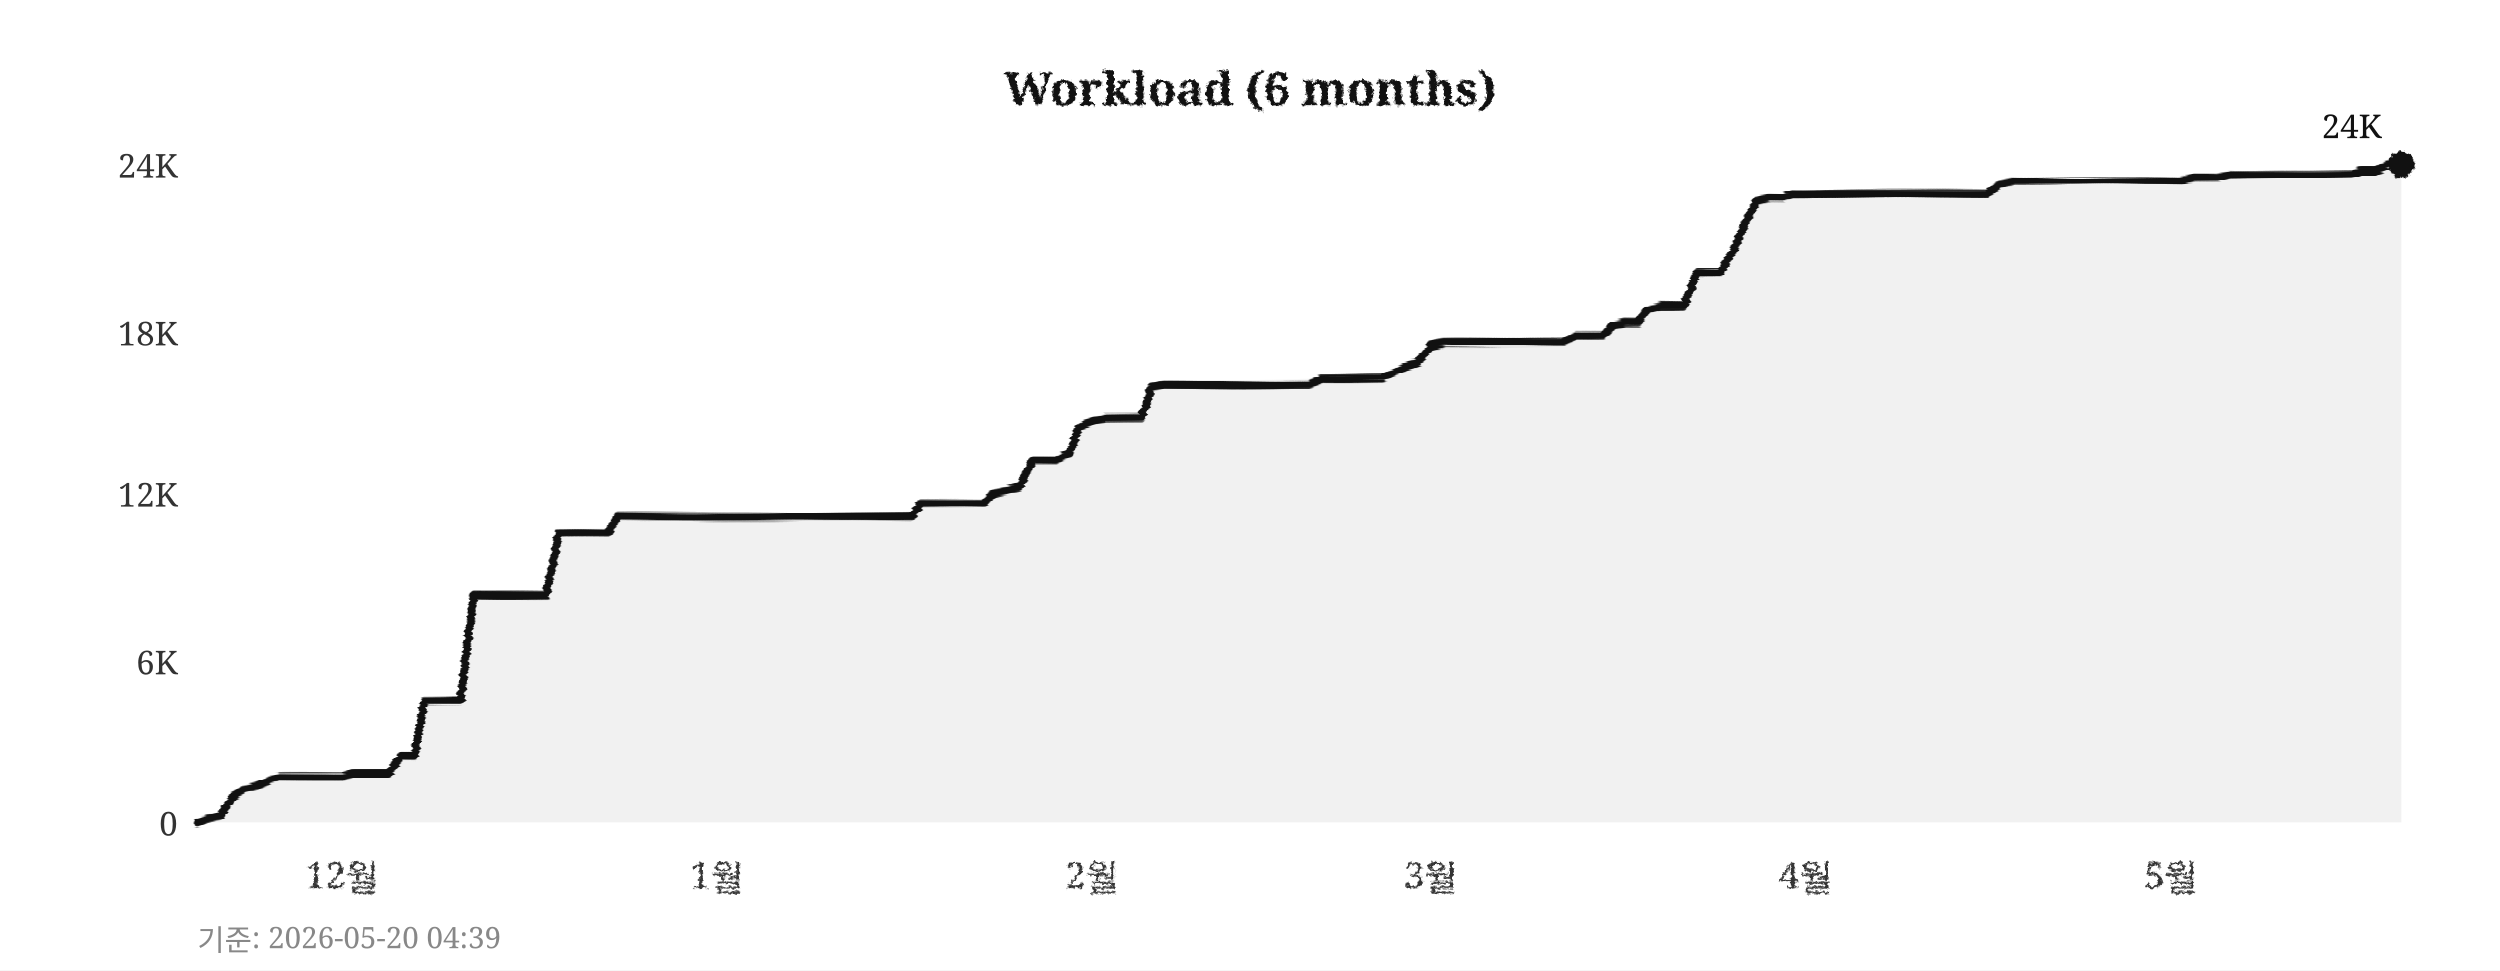
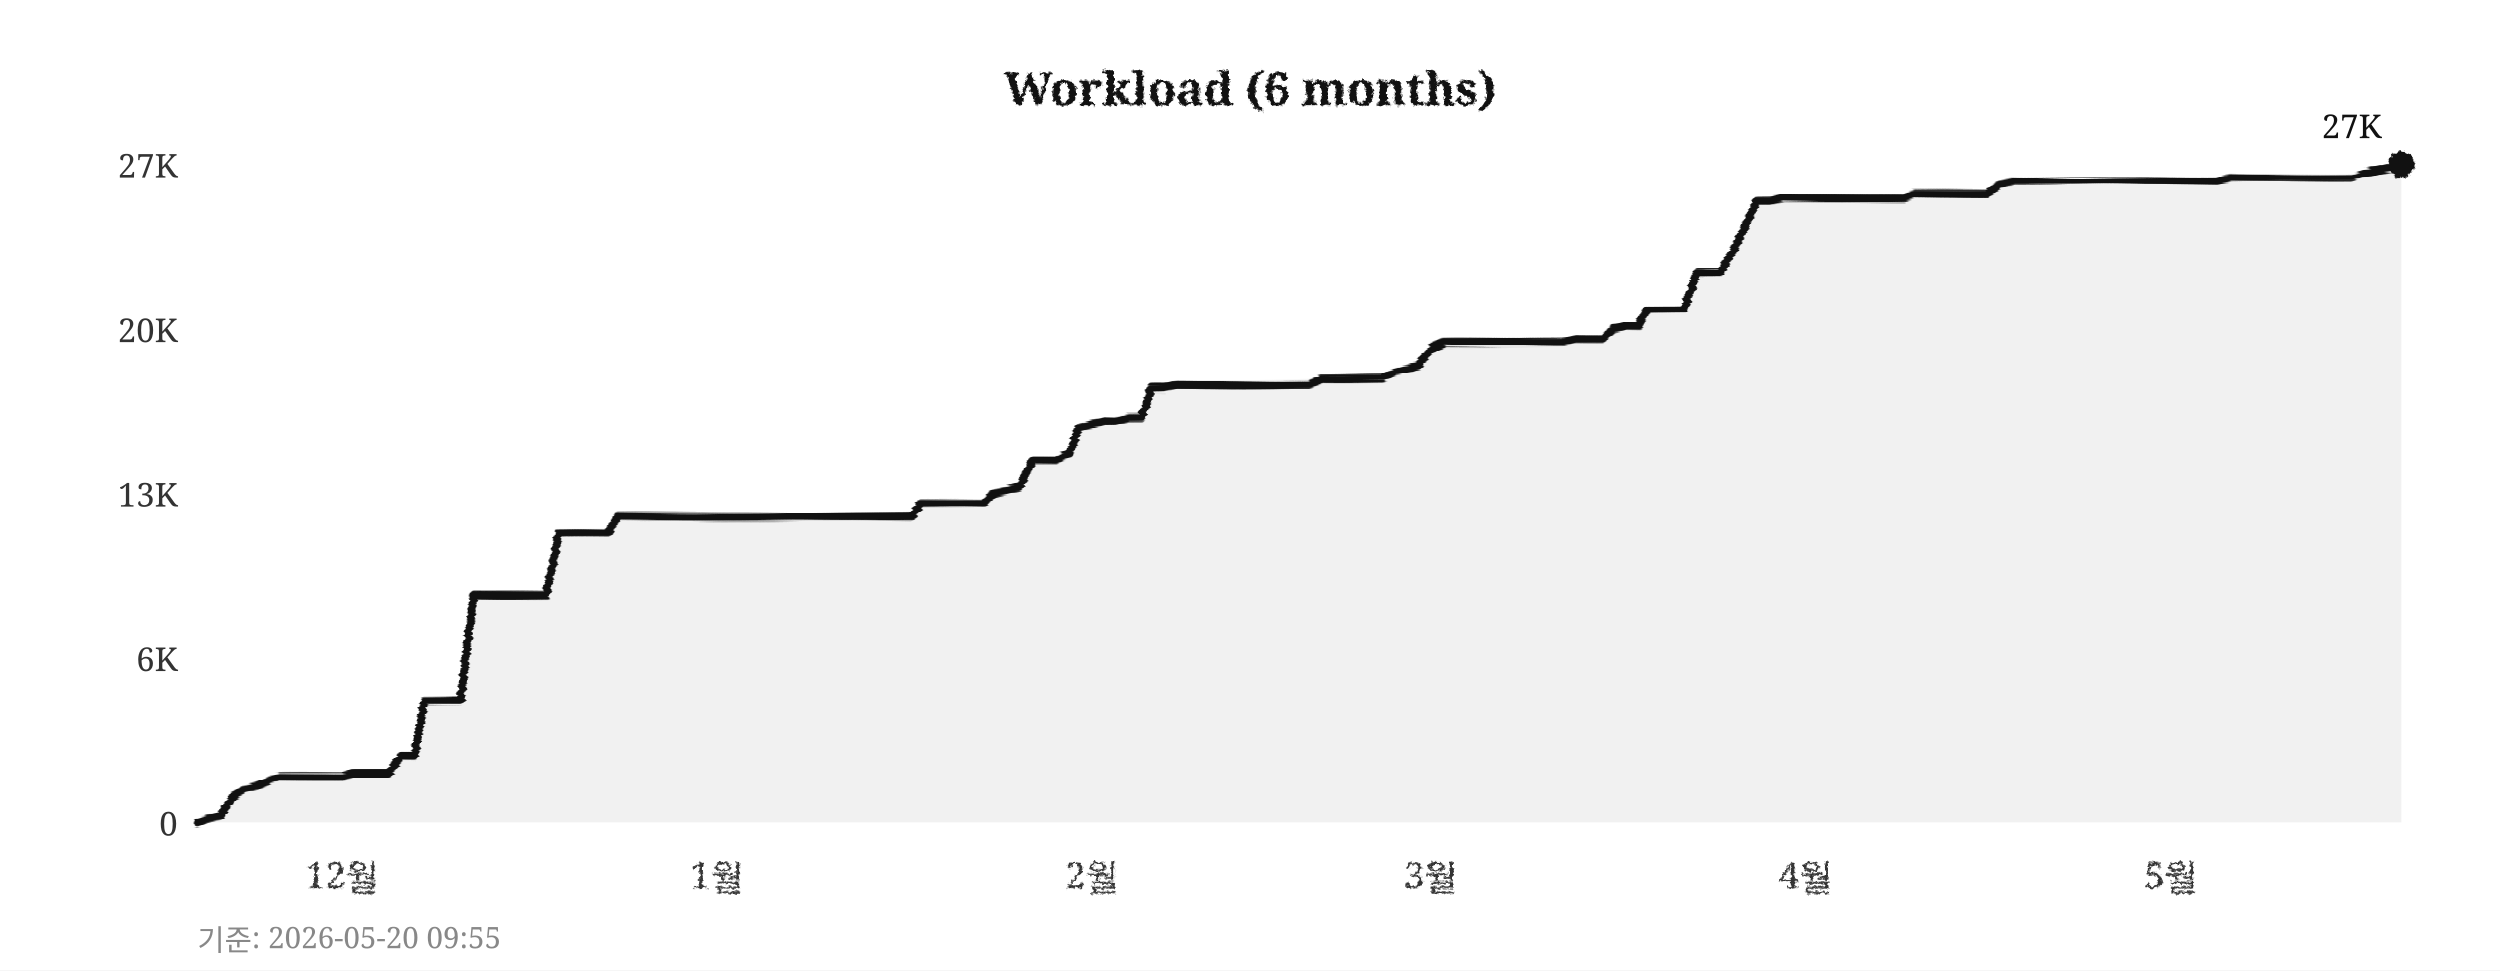
<svg xmlns="http://www.w3.org/2000/svg" width="760" height="295">
  <defs>
    <filter id="pencil" x="-5%" y="-5%" width="110%" height="110%">
      <feTurbulence type="fractalNoise" baseFrequency="0.9" numOctaves="4" seed="5" result="noise" />
      <feDisplacementMap in="SourceGraphic" in2="noise" scale="1.6" xChannelSelector="R" yChannelSelector="G" />
    </filter>
    <filter id="pline" x="-2%" y="-30%" width="104%" height="160%">
      <feTurbulence type="fractalNoise" baseFrequency="0.015 0.9" numOctaves="3" seed="11" result="noise" />
      <feDisplacementMap in="SourceGraphic" in2="noise" scale="1.8" xChannelSelector="R" yChannelSelector="G" />
    </filter>
    <filter id="rough" x="-5%" y="-5%" width="110%" height="110%">
      <feTurbulence type="turbulence" baseFrequency="0.05" numOctaves="2" seed="2" result="noise" />
      <feDisplacementMap in="SourceGraphic" in2="noise" scale="2" xChannelSelector="R" yChannelSelector="G" />
    </filter>
  </defs>
  <rect width="760" height="295" fill="#ffffff" />
  <text x="380" y="32" text-anchor="middle" font-size="14" font-weight="bold" font-family="Georgia,serif" fill="#111111" filter="url(#pencil)">Workload (6 months)</text>
  <line x1="60" y1="250" x2="730" y2="250" stroke="#cccccc" stroke-width="0.7" stroke-dasharray="4,5" filter="url(#rough)" />
  <text x="54" y="254" text-anchor="end" font-size="10" font-family="Georgia,serif" fill="#333333">0</text>
-   <line x1="60" y1="201" x2="730" y2="201" stroke="#cccccc" stroke-width="0.7" stroke-dasharray="4,5" filter="url(#rough)" />
-   <text x="54" y="205" text-anchor="end" font-size="10" font-family="Georgia,serif" fill="#333333">6K</text>
+   <line x1="60" y1="200" x2="730" y2="200" stroke="#cccccc" stroke-width="0.7" stroke-dasharray="4,5" filter="url(#rough)" />
+   <text x="54" y="204" text-anchor="end" font-size="10" font-family="Georgia,serif" fill="#333333">6K</text>
  <line x1="60" y1="150" x2="730" y2="150" stroke="#cccccc" stroke-width="0.7" stroke-dasharray="4,5" filter="url(#rough)" />
-   <text x="54" y="154" text-anchor="end" font-size="10" font-family="Georgia,serif" fill="#333333">12K</text>
-   <line x1="60" y1="101" x2="730" y2="101" stroke="#cccccc" stroke-width="0.7" stroke-dasharray="4,5" filter="url(#rough)" />
-   <text x="54" y="105" text-anchor="end" font-size="10" font-family="Georgia,serif" fill="#333333">18K</text>
+   <text x="54" y="154" text-anchor="end" font-size="10" font-family="Georgia,serif" fill="#333333">13K</text>
+   <line x1="60" y1="100" x2="730" y2="100" stroke="#cccccc" stroke-width="0.7" stroke-dasharray="4,5" filter="url(#rough)" />
+   <text x="54" y="104" text-anchor="end" font-size="10" font-family="Georgia,serif" fill="#333333">20K</text>
  <line x1="60" y1="50" x2="730" y2="50" stroke="#cccccc" stroke-width="0.7" stroke-dasharray="4,5" filter="url(#rough)" />
-   <text x="54" y="54" text-anchor="end" font-size="10" font-family="Georgia,serif" fill="#333333">24K</text>
+   <text x="54" y="54" text-anchor="end" font-size="10" font-family="Georgia,serif" fill="#333333">27K</text>
  <text x="104" y="270" text-anchor="middle" font-size="11" font-family="Georgia,serif" fill="#333333" filter="url(#pencil)">12월</text>
  <text x="218" y="270" text-anchor="middle" font-size="11" font-family="Georgia,serif" fill="#333333" filter="url(#pencil)">1월</text>
  <text x="332" y="270" text-anchor="middle" font-size="11" font-family="Georgia,serif" fill="#333333" filter="url(#pencil)">2월</text>
  <text x="435" y="270" text-anchor="middle" font-size="11" font-family="Georgia,serif" fill="#333333" filter="url(#pencil)">3월</text>
  <text x="549" y="270" text-anchor="middle" font-size="11" font-family="Georgia,serif" fill="#333333" filter="url(#pencil)">4월</text>
  <text x="660" y="270" text-anchor="middle" font-size="11" font-family="Georgia,serif" fill="#333333" filter="url(#pencil)">5월</text>
  <line x1="59" y1="42" x2="59" y2="256" stroke="#111111" stroke-width="2" filter="url(#pline)" />
  <line x1="52" y1="251" x2="738" y2="251" stroke="#111111" stroke-width="2" filter="url(#pline)" />
-   <polygon points="60,250 60,250 63,249 67,248 71,242 74,240 78,239 82,237 85,236 89,236 93,236 96,236 100,236 104,236 107,235 111,235 115,235 118,235 122,230 126,230 129,213 133,213 137,213 140,213 144,181 148,181 152,181 155,181 159,181 163,181 166,181 170,162 174,162 177,162 181,162 185,162 188,157 192,157 196,157 199,157 203,157 207,157 210,157 214,157 218,157 221,157 225,157 229,157 233,157 236,157 240,157 244,157 247,157 251,157 255,157 258,157 262,157 266,157 269,157 273,157 277,157 280,153 284,153 288,153 291,153 295,153 299,153 302,150 306,149 310,148 314,140 317,140 321,140 325,138 328,130 332,128 336,127 339,127 343,127 347,127 350,118 354,117 358,117 361,117 365,117 369,117 372,117 376,117 380,117 383,117 387,117 391,117 395,117 398,117 402,115 406,115 409,115 413,115 417,115 420,115 424,113 428,111 431,110 435,105 439,104 442,104 446,104 450,104 453,104 457,104 461,104 464,104 468,104 472,104 475,104 479,102 483,102 487,102 490,99 494,98 498,98 501,94 505,93 509,93 512,93 516,83 520,83 523,83 527,76 531,67 534,61 538,60 542,60 545,59 549,59 553,59 556,59 560,59 564,59 568,59 571,59 575,59 579,59 582,59 586,59 590,59 593,59 597,59 601,59 604,59 608,56 612,55 615,55 619,55 623,55 626,55 630,55 634,55 637,55 641,55 645,55 649,55 652,55 656,55 660,55 663,55 667,54 671,54 674,54 678,53 682,53 685,53 689,53 693,53 696,53 700,53 704,53 707,53 711,53 715,53 718,52 722,52 726,50 730,50 730,250" fill="#e8e8e8" opacity="0.6" />
-   <polyline points="60,250 63,249 67,248 71,242 74,240 78,239 82,237 85,236 89,236 93,236 96,236 100,236 104,236 107,235 111,235 115,235 118,235 122,230 126,230 129,213 133,213 137,213 140,213 144,181 148,181 152,181 155,181 159,181 163,181 166,181 170,162 174,162 177,162 181,162 185,162 188,157 192,157 196,157 199,157 203,157 207,157 210,157 214,157 218,157 221,157 225,157 229,157 233,157 236,157 240,157 244,157 247,157 251,157 255,157 258,157 262,157 266,157 269,157 273,157 277,157 280,153 284,153 288,153 291,153 295,153 299,153 302,150 306,149 310,148 314,140 317,140 321,140 325,138 328,130 332,128 336,127 339,127 343,127 347,127 350,118 354,117 358,117 361,117 365,117 369,117 372,117 376,117 380,117 383,117 387,117 391,117 395,117 398,117 402,115 406,115 409,115 413,115 417,115 420,115 424,113 428,111 431,110 435,105 439,104 442,104 446,104 450,104 453,104 457,104 461,104 464,104 468,104 472,104 475,104 479,102 483,102 487,102 490,99 494,98 498,98 501,94 505,93 509,93 512,93 516,83 520,83 523,83 527,76 531,67 534,61 538,60 542,60 545,59 549,59 553,59 556,59 560,59 564,59 568,59 571,59 575,59 579,59 582,59 586,59 590,59 593,59 597,59 601,59 604,59 608,56 612,55 615,55 619,55 623,55 626,55 630,55 634,55 637,55 641,55 645,55 649,55 652,55 656,55 660,55 663,55 667,54 671,54 674,54 678,53 682,53 685,53 689,53 693,53 696,53 700,53 704,53 707,53 711,53 715,53 718,52 722,52 726,50 730,50" fill="none" stroke="#111111" stroke-width="2.4" stroke-linejoin="round" stroke-linecap="round" filter="url(#pline)" />
+   <polygon points="60,250 60,250 63,249 67,248 71,242 74,240 78,239 82,237 85,236 89,236 93,236 96,236 100,236 104,236 107,235 111,235 115,235 118,235 122,230 126,230 129,213 133,213 137,213 140,213 144,181 148,181 152,181 155,181 159,181 163,181 166,181 170,162 174,162 177,162 181,162 185,162 188,157 192,157 196,157 199,157 203,157 207,157 210,157 214,157 218,157 221,157 225,157 229,157 233,157 236,157 240,157 244,157 247,157 251,157 255,157 258,157 262,157 266,157 269,157 273,157 277,157 280,153 284,153 288,153 291,153 295,153 299,153 302,150 306,149 310,148 314,140 317,140 321,140 325,138 328,130 332,129 336,128 339,128 343,127 347,127 350,118 354,118 358,117 361,117 365,117 369,117 372,117 376,117 380,117 383,117 387,117 391,117 395,117 398,117 402,115 406,115 409,115 413,115 417,115 420,115 424,113 428,112 431,111 435,106 439,104 442,104 446,104 450,104 453,104 457,104 461,104 464,104 468,104 472,104 475,104 479,103 483,103 487,103 490,100 494,99 498,99 501,94 505,94 509,94 512,94 516,83 520,83 523,83 527,76 531,68 534,61 538,61 542,60 545,60 549,60 553,60 556,60 560,60 564,60 568,60 571,60 575,60 579,60 582,59 586,59 590,59 593,59 597,59 601,59 604,59 608,56 612,55 615,55 619,55 623,55 626,55 630,55 634,55 637,55 641,55 645,55 649,55 652,55 656,55 660,55 663,55 667,55 671,55 674,55 678,54 682,54 685,54 689,54 693,54 696,54 700,54 704,54 707,54 711,54 715,54 718,53 722,52 726,51 730,50 730,250" fill="#e8e8e8" opacity="0.6" />
+   <polyline points="60,250 63,249 67,248 71,242 74,240 78,239 82,237 85,236 89,236 93,236 96,236 100,236 104,236 107,235 111,235 115,235 118,235 122,230 126,230 129,213 133,213 137,213 140,213 144,181 148,181 152,181 155,181 159,181 163,181 166,181 170,162 174,162 177,162 181,162 185,162 188,157 192,157 196,157 199,157 203,157 207,157 210,157 214,157 218,157 221,157 225,157 229,157 233,157 236,157 240,157 244,157 247,157 251,157 255,157 258,157 262,157 266,157 269,157 273,157 277,157 280,153 284,153 288,153 291,153 295,153 299,153 302,150 306,149 310,148 314,140 317,140 321,140 325,138 328,130 332,129 336,128 339,128 343,127 347,127 350,118 354,118 358,117 361,117 365,117 369,117 372,117 376,117 380,117 383,117 387,117 391,117 395,117 398,117 402,115 406,115 409,115 413,115 417,115 420,115 424,113 428,112 431,111 435,106 439,104 442,104 446,104 450,104 453,104 457,104 461,104 464,104 468,104 472,104 475,104 479,103 483,103 487,103 490,100 494,99 498,99 501,94 505,94 509,94 512,94 516,83 520,83 523,83 527,76 531,68 534,61 538,61 542,60 545,60 549,60 553,60 556,60 560,60 564,60 568,60 571,60 575,60 579,60 582,59 586,59 590,59 593,59 597,59 601,59 604,59 608,56 612,55 615,55 619,55 623,55 626,55 630,55 634,55 637,55 641,55 645,55 649,55 652,55 656,55 660,55 663,55 667,55 671,55 674,55 678,54 682,54 685,54 689,54 693,54 696,54 700,54 704,54 707,54 711,54 715,54 718,53 722,52 726,51 730,50" fill="none" stroke="#111111" stroke-width="2.4" stroke-linejoin="round" stroke-linecap="round" filter="url(#pline)" />
  <circle cx="730" cy="50" r="4" fill="#111111" filter="url(#pencil)" />
-   <text x="724" y="42" text-anchor="end" font-size="10" font-family="Georgia,serif" fill="#111111">24K</text>
-   <text x="60" y="289" font-size="9" font-family="Georgia,serif" fill="#888888">기준: 2026-05-20 04:39</text>
+   <text x="724" y="42" text-anchor="end" font-size="10" font-family="Georgia,serif" fill="#111111">27K</text>
+   <text x="60" y="289" font-size="9" font-family="Georgia,serif" fill="#888888">기준: 2026-05-20 09:55</text>
</svg>
